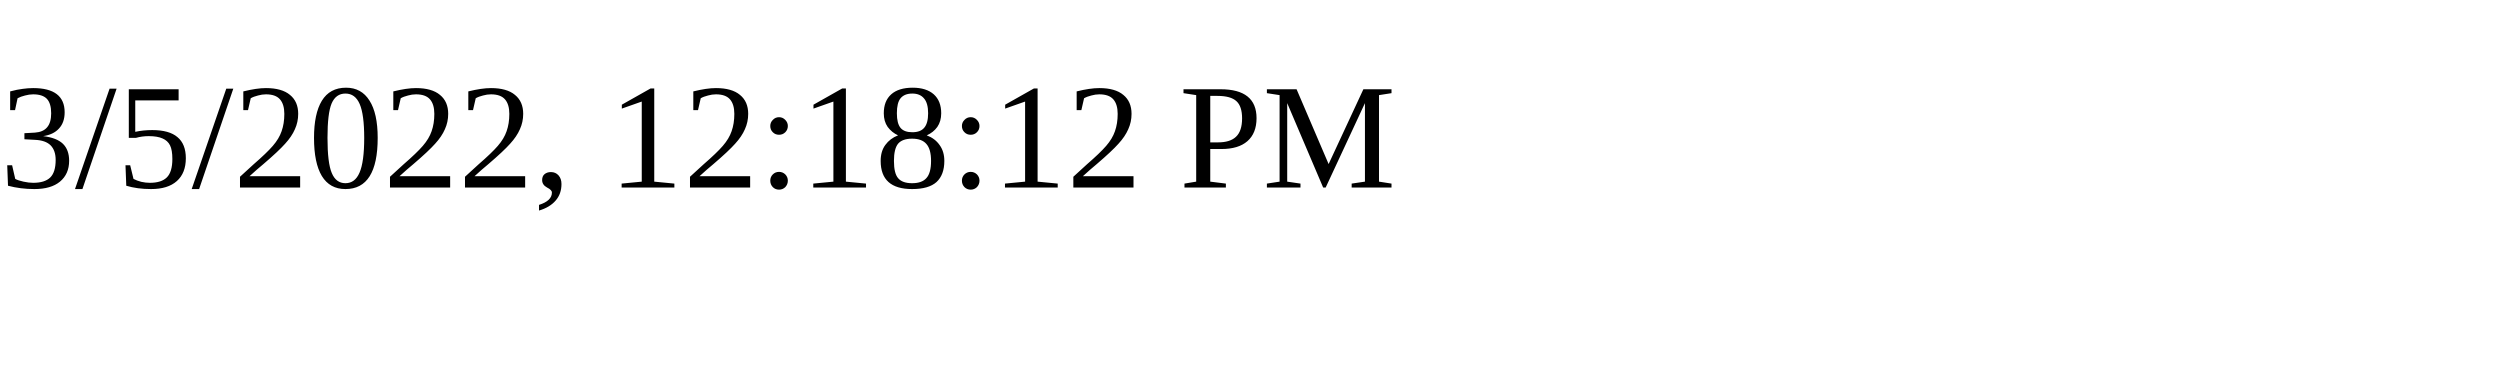
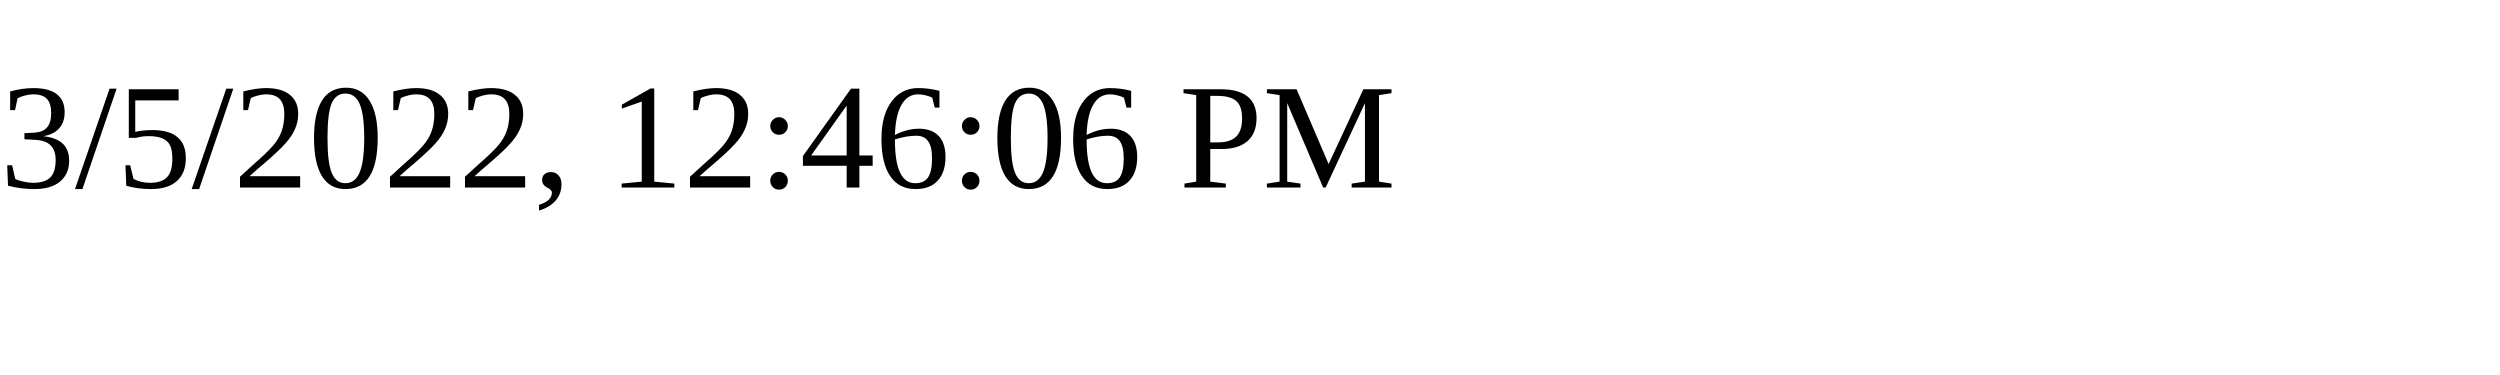
<svg xmlns="http://www.w3.org/2000/svg" height="30" width="200">
-   <text x="0" y="15">3/5/2022, 12:18:12 PM</text>
+   <text x="0" y="15">3/5/2022, 12:46:06 PM</text>
</svg>
